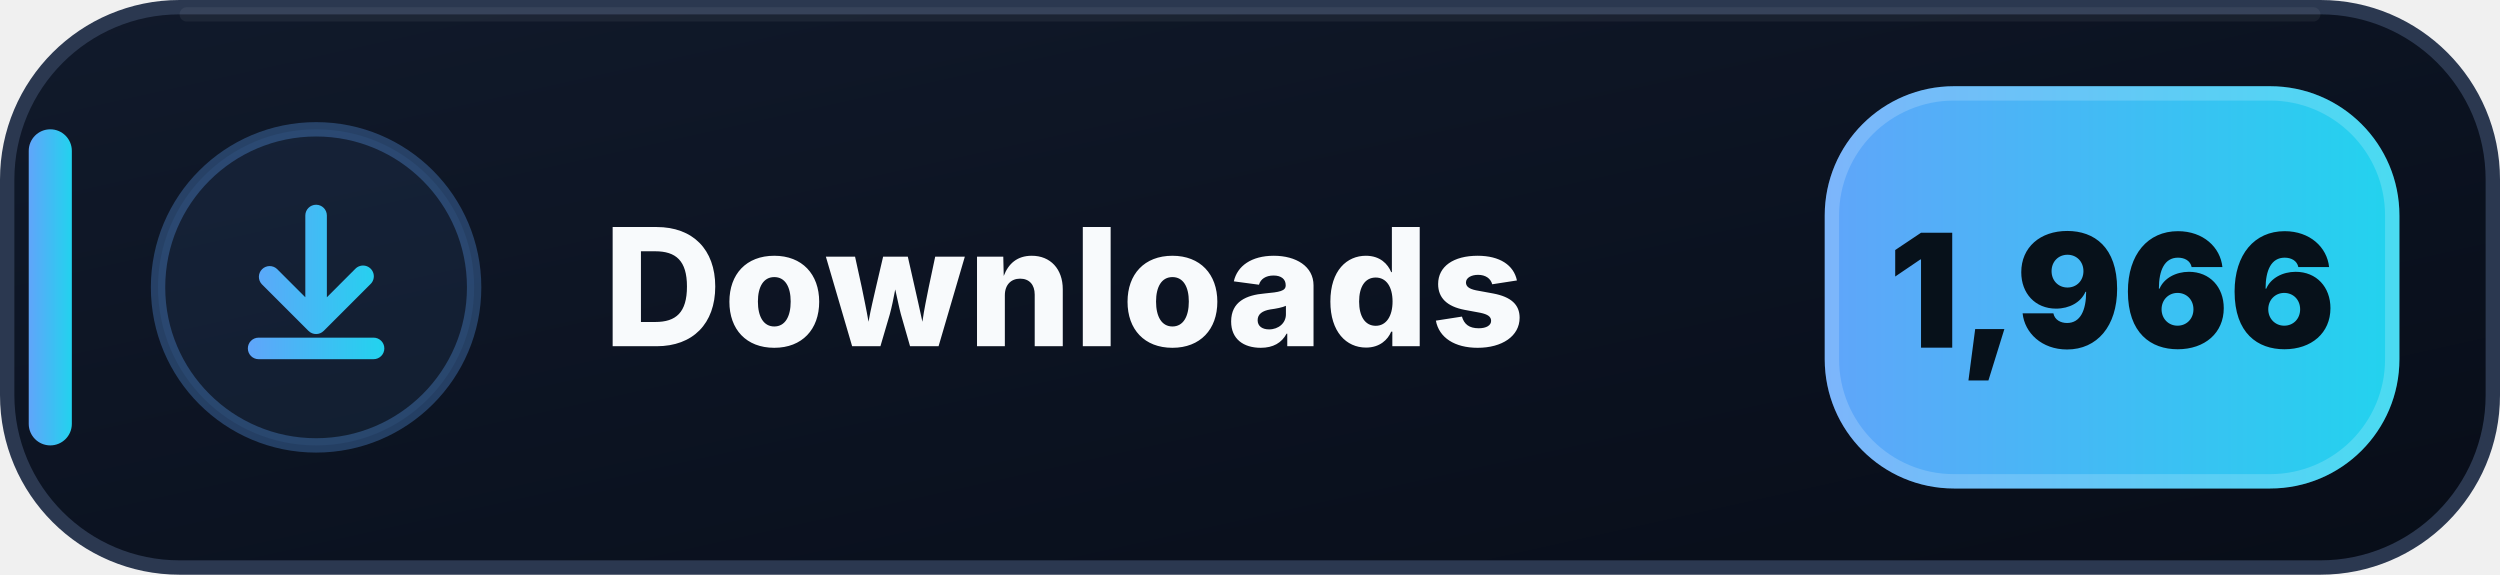
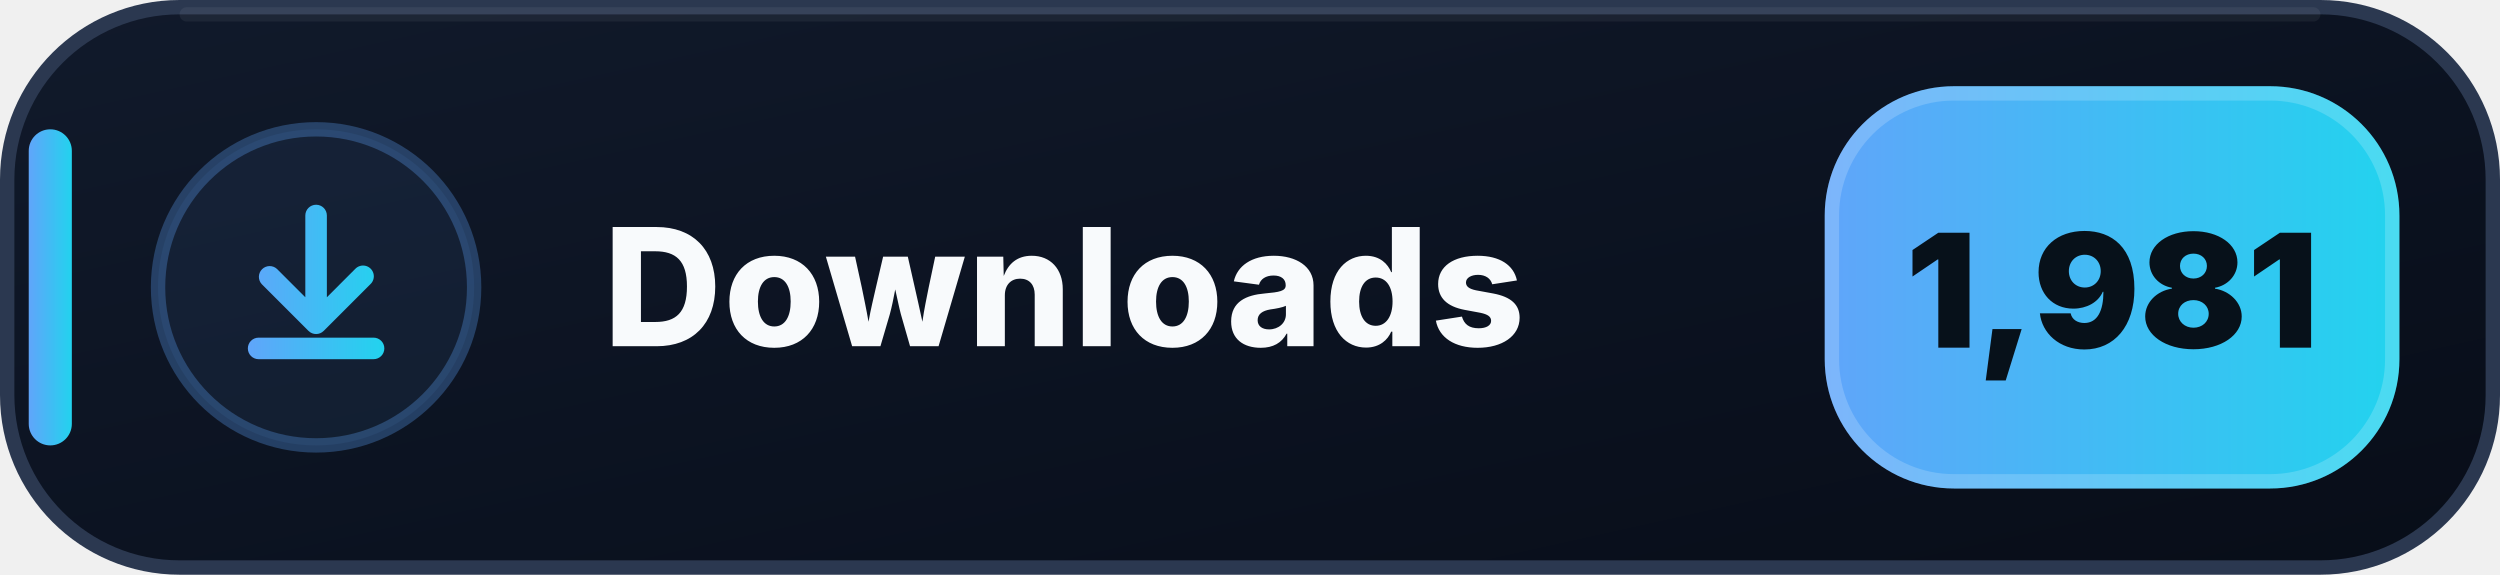
- <svg xmlns="http://www.w3.org/2000/svg" width="174" height="40" viewBox="0 0 174 40" role="img" aria-label="Downloads: 1,966">
+ <svg xmlns="http://www.w3.org/2000/svg" width="174" height="40" viewBox="0 0 174 40" role="img" aria-label="Downloads: 1,981">
  <defs>
    <linearGradient id="downloads-bg" x1="0" y1="0" x2="1" y2="1">
      <stop offset="0" stop-color="#111A2B" />
      <stop offset=".58" stop-color="#0B1220" />
      <stop offset="1" stop-color="#080D18" />
    </linearGradient>
    <linearGradient id="downloads-accent" x1="0" y1="0" x2="1" y2="0">
      <stop offset="0" stop-color="#60A5FA" />
      <stop offset="1" stop-color="#22D3EE" />
    </linearGradient>
  </defs>
  <rect x=".5" y=".5" width="173" height="39" rx="12" fill="url(#downloads-bg)" stroke="#2B3850" />
  <path d="M13 1h148" stroke="#FFFFFF" stroke-opacity=".055" stroke-linecap="round" />
  <rect x="2" y="9" width="3" height="22" rx="1.5" fill="url(#downloads-accent)" />
  <circle cx="22" cy="20" r="11" fill="#60A5FA" fill-opacity=".075" stroke="#60A5FA" stroke-opacity=".3" />
  <g transform="translate(14 12)" fill="url(#downloads-accent)">
    <path d="M8 2.25a.75.75 0 0 1 .75.75v5.69l1.97-1.97a.75.75 0 1 1 1.06 1.06l-3.25 3.25a.75.75 0 0 1-1.06 0L4.22 7.78a.75.75 0 0 1 1.06-1.06l1.97 1.97V3A.75.75 0 0 1 8 2.25Zm-4.75 10a.75.75 0 0 1 .75-.75h8a.75.75 0 0 1 0 1.5H4a.75.75 0 0 1-.75-.75Z" />
  </g>
  <text x="42" y="24.1" fill="#F8FAFC" font-family="Segoe UI,Inter,Arial,sans-serif" font-size="11.4" font-weight="800" letter-spacing=".12">Downloads</text>
  <rect x="127" y="6" width="40" height="28" rx="9" fill="url(#downloads-accent)" />
  <rect x="127.5" y="6.5" width="39" height="27" rx="8.5" fill="none" stroke="#FFFFFF" stroke-opacity=".18" />
-   <text x="147" y="24.2" text-anchor="middle" fill="#07111A" font-family="Segoe UI,Inter,Arial,sans-serif" font-size="11" font-weight="900">1,966</text>
+   <text x="147" y="24.2" text-anchor="middle" fill="#07111A" font-family="Segoe UI,Inter,Arial,sans-serif" font-size="11" font-weight="900">1,981</text>
</svg>
